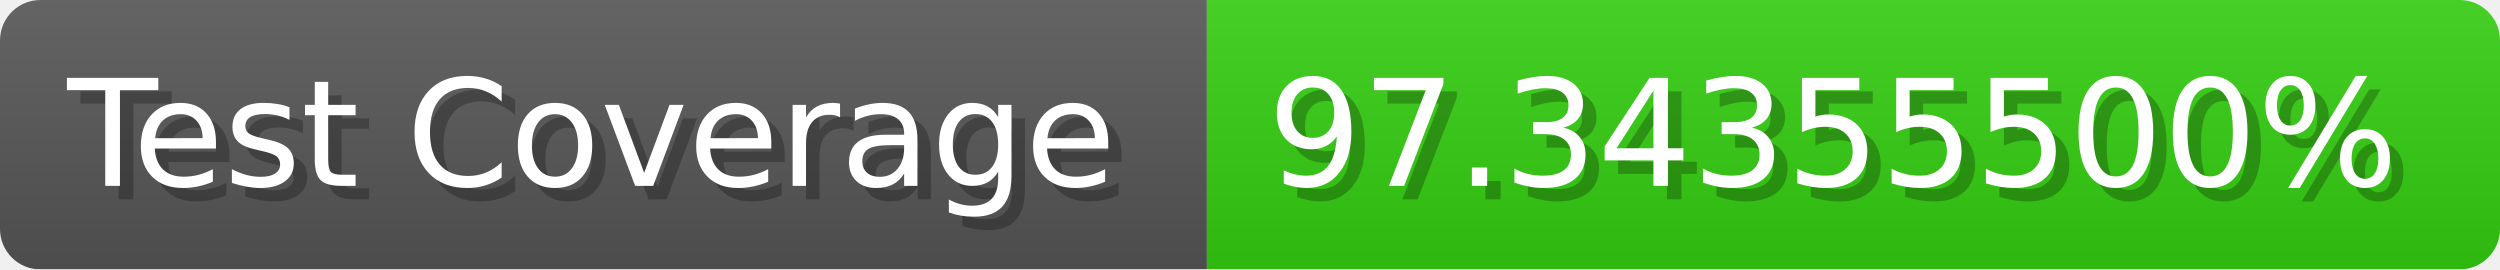
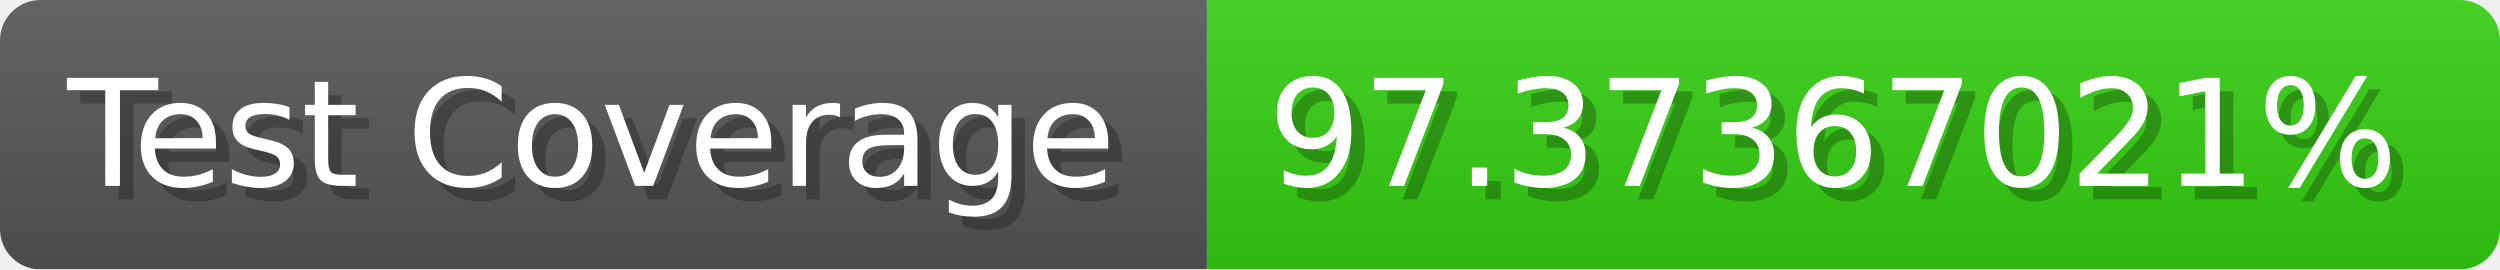
- <svg xmlns="http://www.w3.org/2000/svg" width="185.6" height="20" viewBox="0 0 1856 200" role="img" aria-label="Test Coverage: 97.34355500%">
+ <svg xmlns="http://www.w3.org/2000/svg" width="185.6" height="20" viewBox="0 0 1856 200" role="img" aria-label="Test Coverage: 97.37367021%">
  <linearGradient id="a" x2="0" y2="100%">
    <stop offset="0" stop-opacity=".1" stop-color="#EEE" />
    <stop offset="1" stop-opacity=".1" />
  </linearGradient>
  <mask id="m">
    <rect width="1856" height="200" rx="30" fill="#FFF" />
  </mask>
  <g mask="url(#m)">
    <rect width="896" height="200" fill="#555" />
    <rect width="960" height="200" fill="#3C1" x="896" />
    <rect width="1856" height="200" fill="url(#a)" />
  </g>
  <g aria-hidden="true" fill="#fff" text-anchor="start" font-family="Verdana,DejaVu Sans,sans-serif" font-size="110">
    <text x="60" y="148" textLength="796" fill="#000" opacity="0.25">Test Coverage</text>
    <text x="50" y="138" textLength="796">Test Coverage</text>
-     <text x="951" y="148" textLength="860" fill="#000" opacity="0.25">97.34355500%</text>
-     <text x="941" y="138" textLength="860">97.34355500%</text>
+     <text x="951" y="148" textLength="860" fill="#000" opacity="0.25">97.37367021%</text>
+     <text x="941" y="138" textLength="860">97.37367021%</text>
  </g>
</svg>
